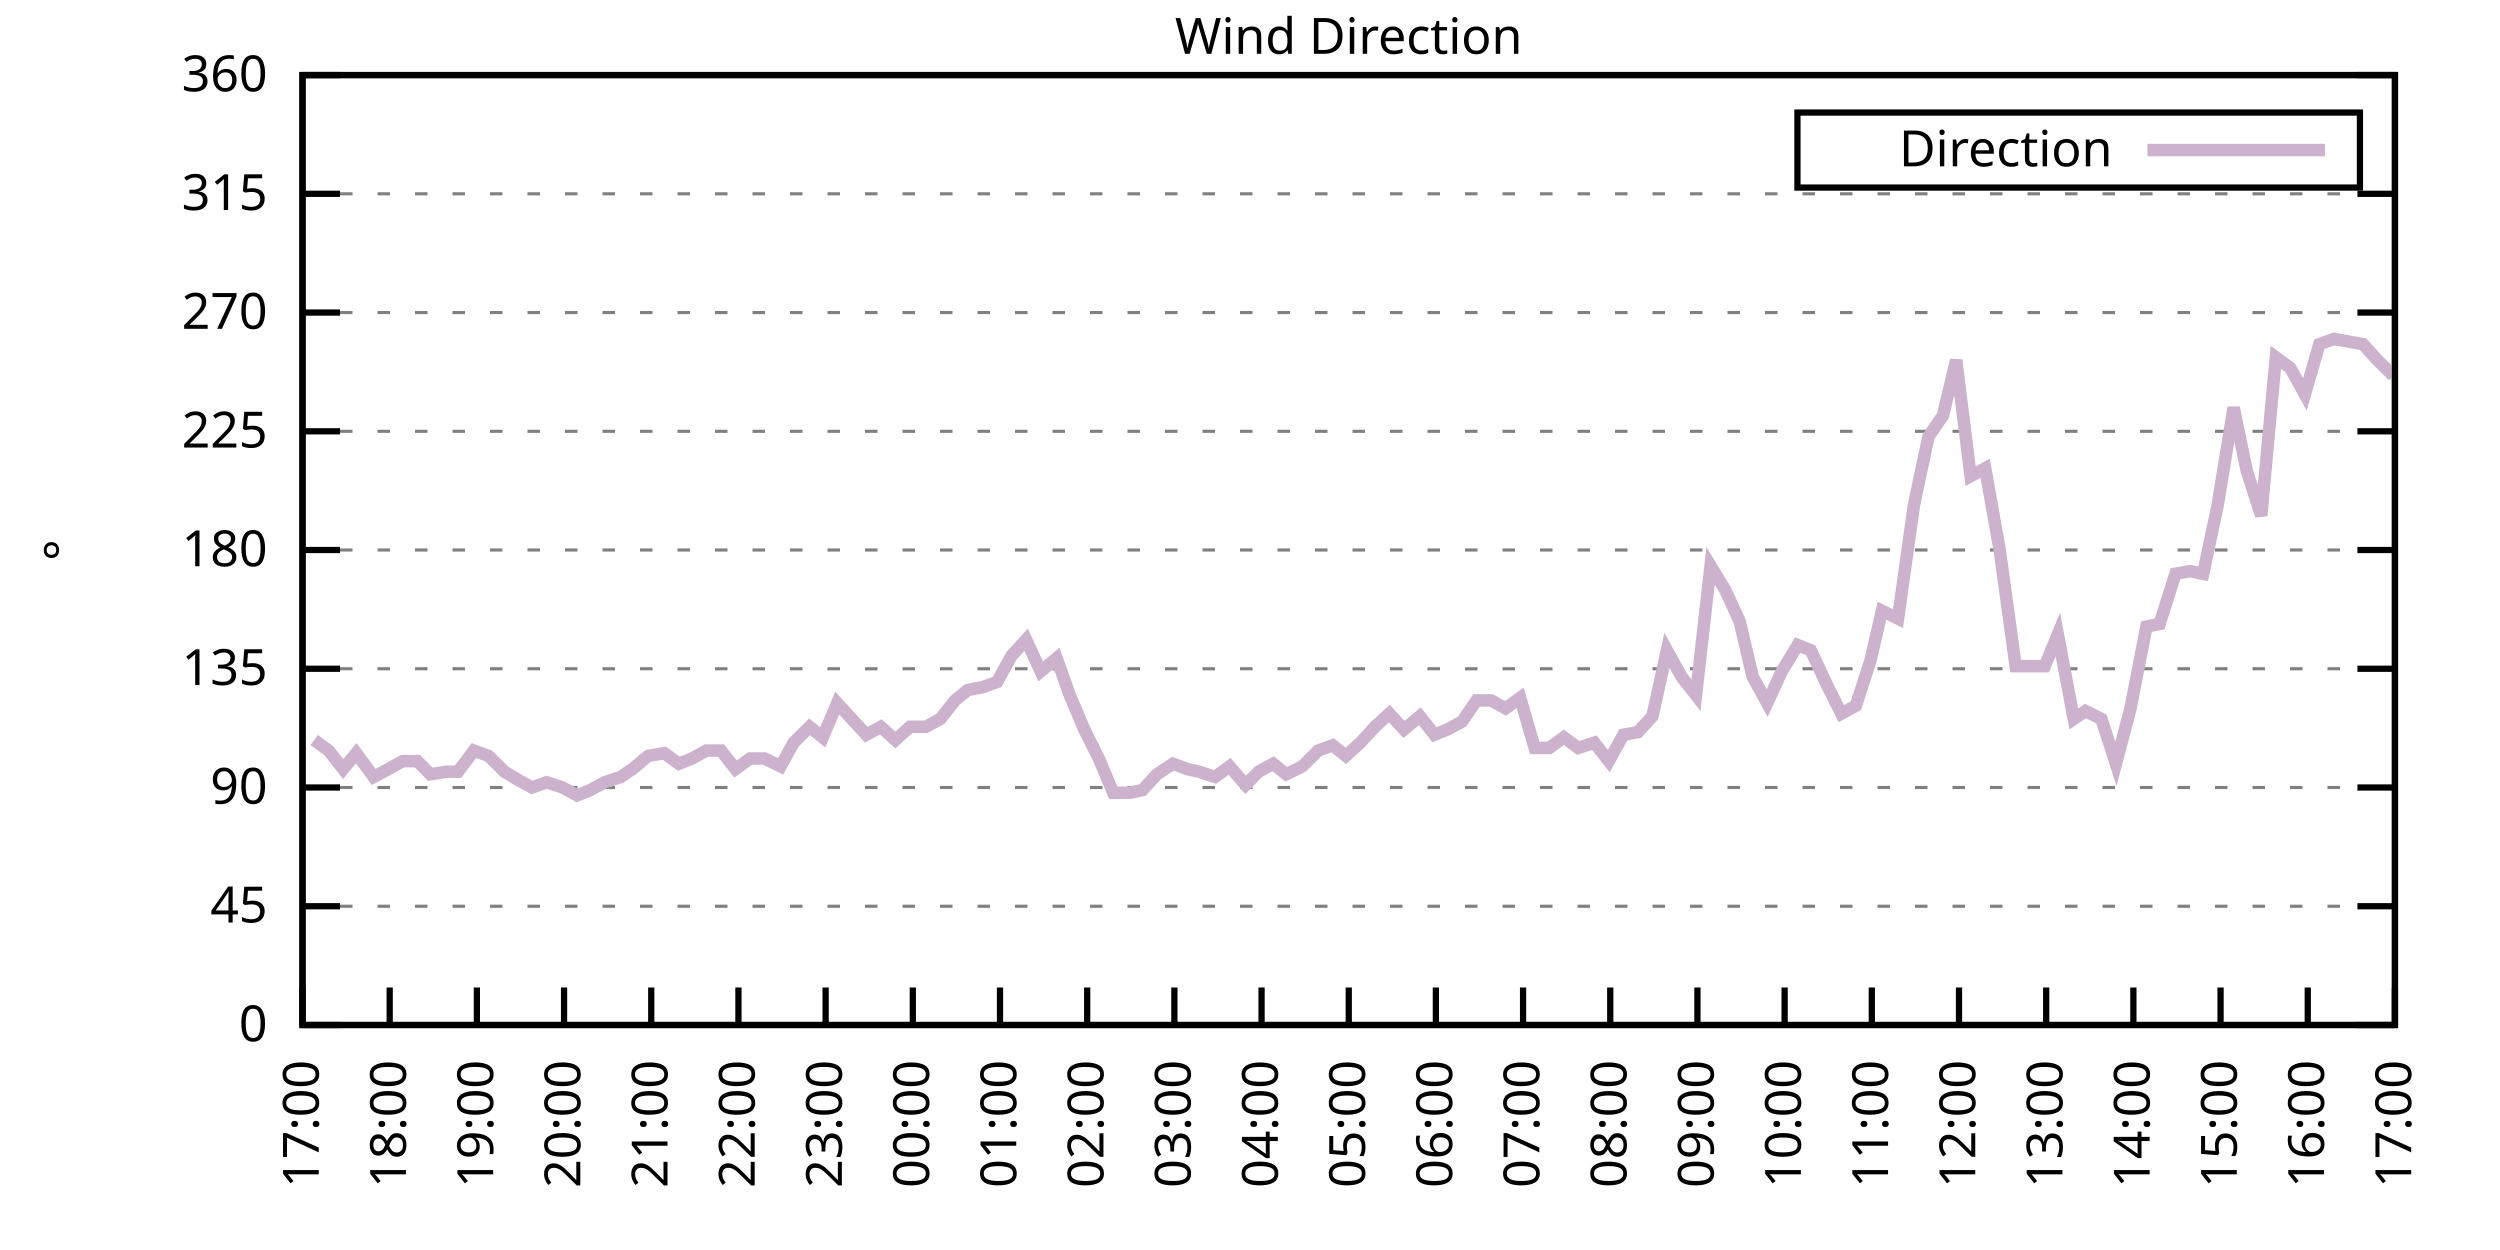
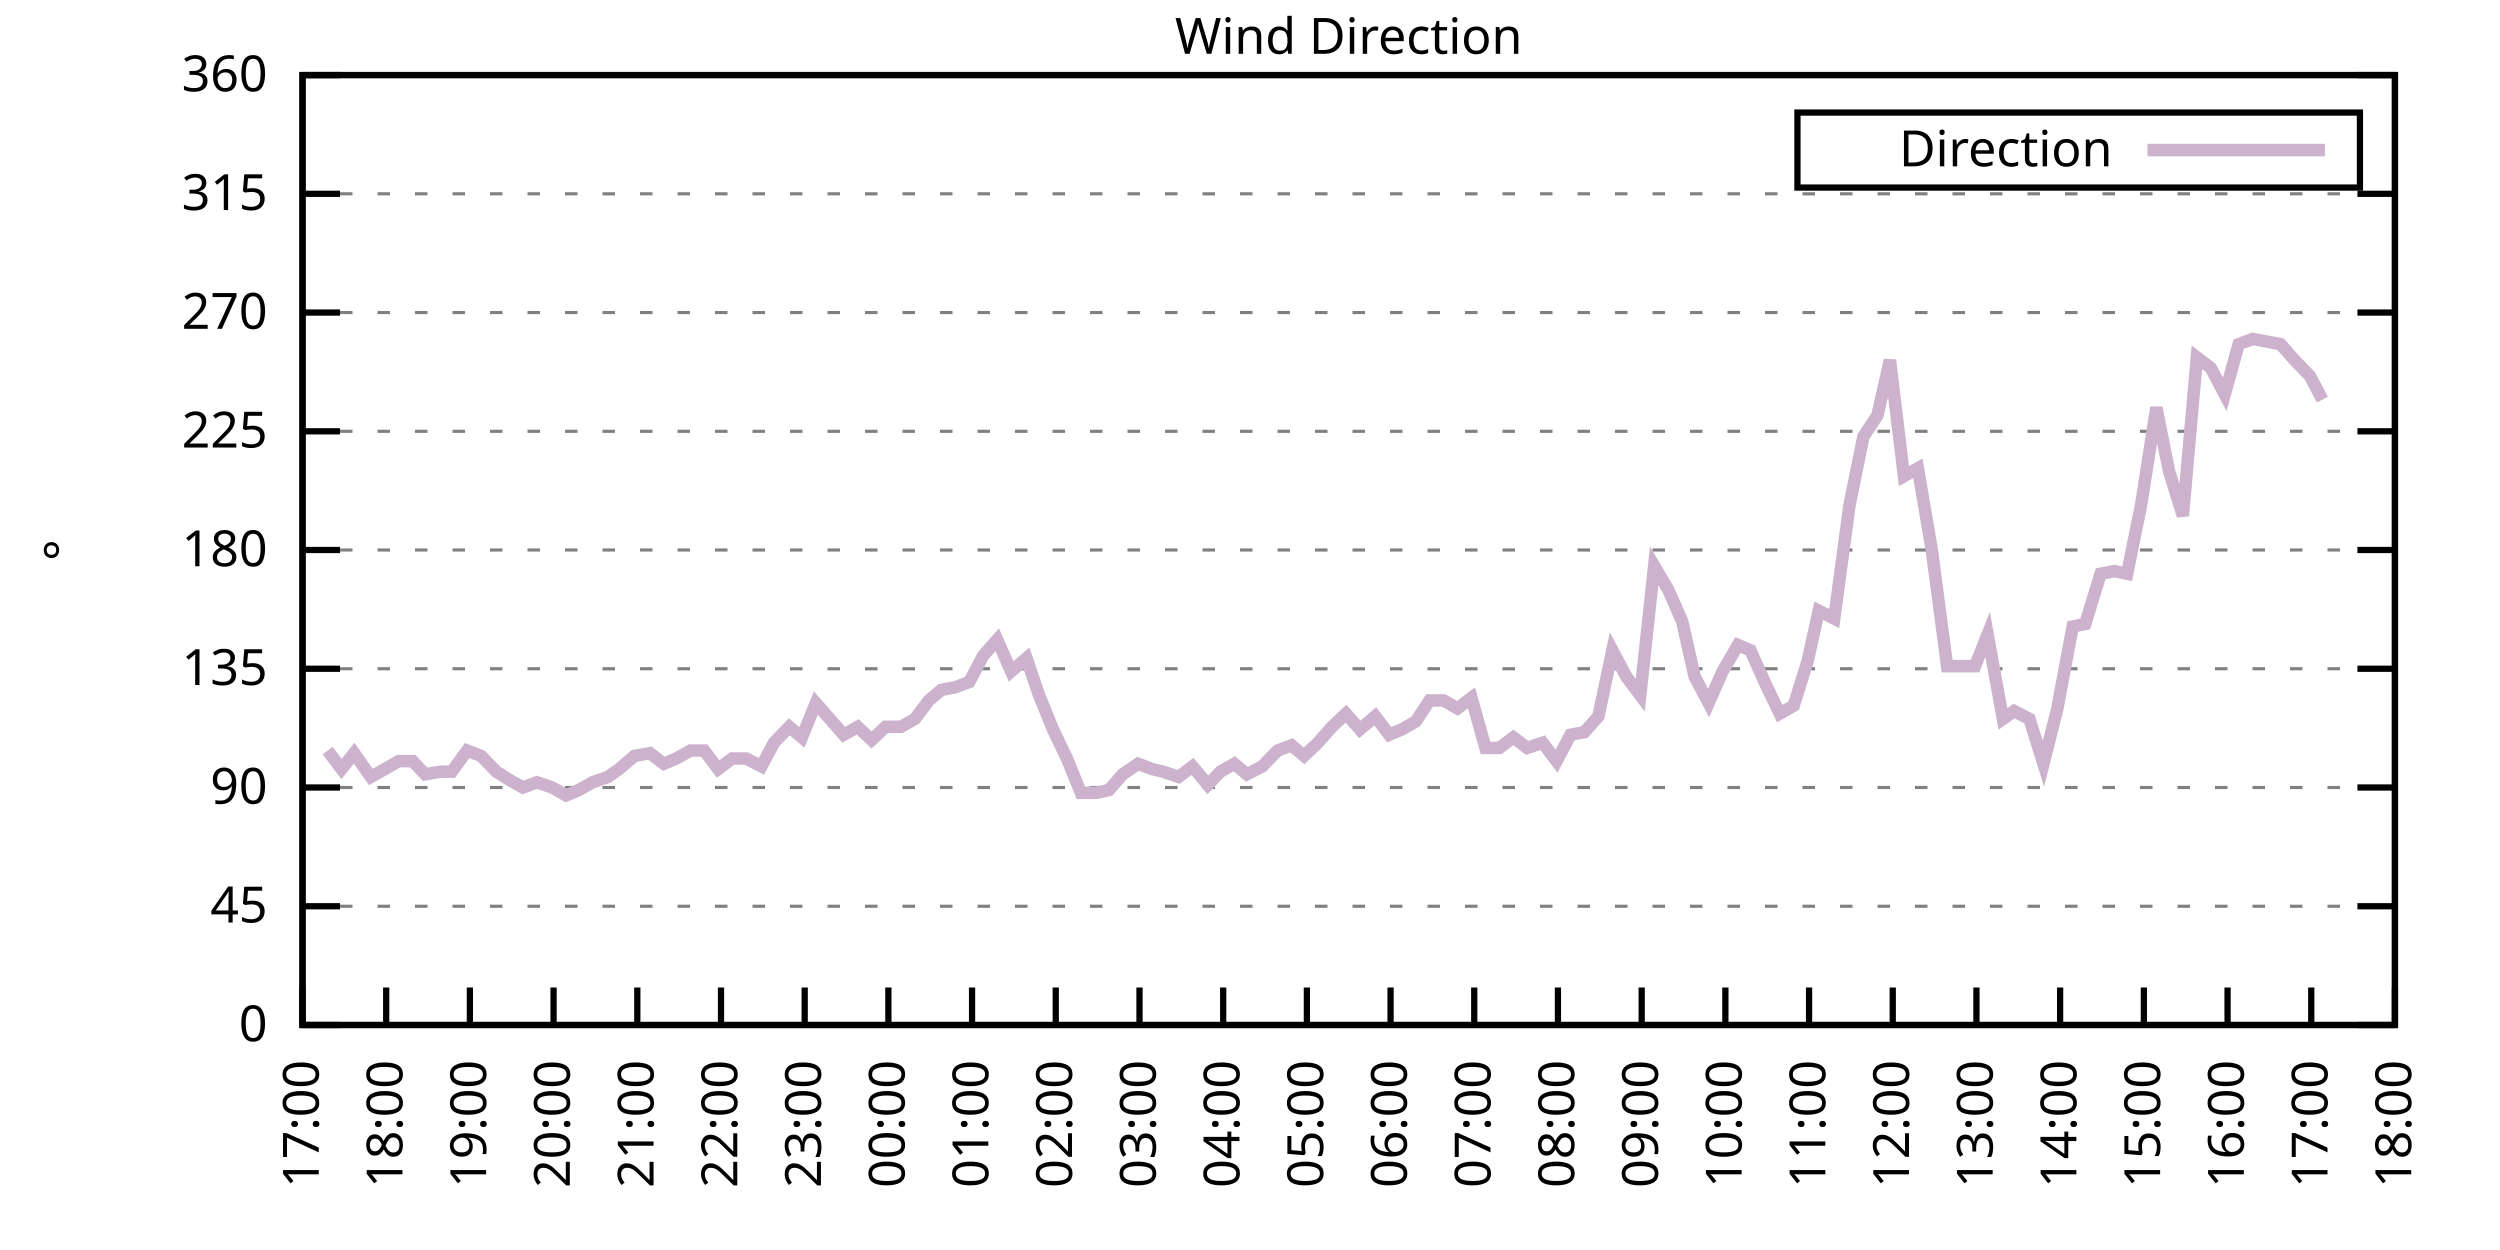
<svg xmlns="http://www.w3.org/2000/svg" xmlns:xlink="http://www.w3.org/1999/xlink" width="400" height="200" viewBox="0 0 400 200">
  <g id="gnuplot_canvas">
    <rect x="0" y="0" width="400" height="200" fill="none" />
    <defs>
      <circle id="gpDot" r="0.5" stroke-width="0.5" stroke="currentColor" />
      <path id="gpPt0" stroke-width="0.333" stroke="currentColor" d="M-1,0 h2 M0,-1 v2" />
      <path id="gpPt1" stroke-width="0.333" stroke="currentColor" d="M-1,-1 L1,1 M1,-1 L-1,1" />
      <path id="gpPt2" stroke-width="0.333" stroke="currentColor" d="M-1,0 L1,0 M0,-1 L0,1 M-1,-1 L1,1 M-1,1 L1,-1" />
      <rect id="gpPt3" stroke-width="0.333" stroke="currentColor" x="-1" y="-1" width="2" height="2" />
      <rect id="gpPt4" stroke-width="0.333" stroke="currentColor" fill="currentColor" x="-1" y="-1" width="2" height="2" />
      <circle id="gpPt5" stroke-width="0.333" stroke="currentColor" cx="0" cy="0" r="1" />
      <use xlink:href="#gpPt5" id="gpPt6" fill="currentColor" stroke="none" />
      <path id="gpPt7" stroke-width="0.333" stroke="currentColor" d="M0,-1.33 L-1.33,0.67 L1.33,0.67 z" />
      <use xlink:href="#gpPt7" id="gpPt8" fill="currentColor" stroke="none" />
      <use xlink:href="#gpPt7" id="gpPt9" stroke="currentColor" transform="rotate(180)" />
      <use xlink:href="#gpPt9" id="gpPt10" fill="currentColor" stroke="none" />
      <use xlink:href="#gpPt3" id="gpPt11" stroke="currentColor" transform="rotate(45)" />
      <use xlink:href="#gpPt11" id="gpPt12" fill="currentColor" stroke="none" />
      <path id="gpPt13" stroke-width="0.333" stroke="currentColor" d="M0,1.330 L1.265,0.411 L0.782,-1.067 L-0.782,-1.076 L-1.265,0.411 z" />
      <use xlink:href="#gpPt13" id="gpPt14" fill="currentColor" stroke="none" />
      <filter id="textbox" filterUnits="objectBoundingBox" x="0" y="0" height="1" width="1">
        <feFlood flood-color="white" flood-opacity="1" result="bgnd" />
        <feComposite in="SourceGraphic" in2="bgnd" operator="atop" />
      </filter>
      <filter id="greybox" filterUnits="objectBoundingBox" x="0" y="0" height="1" width="1">
        <feFlood flood-color="lightgrey" flood-opacity="1" result="grey" />
        <feComposite in="SourceGraphic" in2="grey" operator="atop" />
      </filter>
    </defs>
    <g fill="none" color="white" stroke="currentColor" stroke-width="1.00" stroke-linecap="butt" stroke-linejoin="miter">
</g>
    <g fill="none" color="black" stroke="currentColor" stroke-width="1.00" stroke-linecap="butt" stroke-linejoin="miter">
      <g stroke="none" shape-rendering="crispEdges">
        <polygon fill="rgb(255, 255, 255)" points="48.40,164.00 383.18,164.00 383.18,12.02 48.40,12.02 " />
      </g>
    </g>
    <g fill="none" color="black" stroke="currentColor" stroke-width="1.00" stroke-linecap="butt" stroke-linejoin="miter">
</g>
    <g fill="none" color="black" stroke="black" stroke-width="0.50" stroke-linecap="butt" stroke-linejoin="miter">
</g>
    <g fill="none" color="gray" stroke="currentColor" stroke-width="0.50" stroke-linecap="butt" stroke-linejoin="miter">
      <path stroke="gray" stroke-dasharray="2,4" class="gridline" d="M48.40,164.00 L383.19,164.00  " />
    </g>
    <g fill="none" color="gray" stroke="gray" stroke-width="1.00" stroke-linecap="butt" stroke-linejoin="miter">
</g>
    <g fill="none" color="black" stroke="currentColor" stroke-width="1.00" stroke-linecap="butt" stroke-linejoin="miter">
      <path stroke="black" d="M48.40,164.00 L54.40,164.00 M383.19,164.00 L377.19,164.00  " />
      <g transform="translate(42.80,166.60)" stroke="none" fill="black" font-family="Sans" font-size="8.00" text-anchor="end">
        <text>
          <tspan font-family="Sans"> 0</tspan>
        </text>
      </g>
    </g>
    <g fill="none" color="black" stroke="currentColor" stroke-width="1.00" stroke-linecap="butt" stroke-linejoin="miter">
</g>
    <g fill="none" color="black" stroke="black" stroke-width="0.50" stroke-linecap="butt" stroke-linejoin="miter">
</g>
    <g fill="none" color="gray" stroke="currentColor" stroke-width="0.50" stroke-linecap="butt" stroke-linejoin="miter">
      <path stroke="gray" stroke-dasharray="2,4" class="gridline" d="M48.40,145.00 L383.19,145.00  " />
    </g>
    <g fill="none" color="gray" stroke="gray" stroke-width="1.00" stroke-linecap="butt" stroke-linejoin="miter">
</g>
    <g fill="none" color="black" stroke="currentColor" stroke-width="1.00" stroke-linecap="butt" stroke-linejoin="miter">
      <path stroke="black" d="M48.40,145.00 L54.40,145.00 M383.19,145.00 L377.19,145.00  " />
      <g transform="translate(42.80,147.60)" stroke="none" fill="black" font-family="Sans" font-size="8.00" text-anchor="end">
        <text>
          <tspan font-family="Sans"> 45</tspan>
        </text>
      </g>
    </g>
    <g fill="none" color="black" stroke="currentColor" stroke-width="1.00" stroke-linecap="butt" stroke-linejoin="miter">
</g>
    <g fill="none" color="black" stroke="black" stroke-width="0.50" stroke-linecap="butt" stroke-linejoin="miter">
</g>
    <g fill="none" color="gray" stroke="currentColor" stroke-width="0.50" stroke-linecap="butt" stroke-linejoin="miter">
      <path stroke="gray" stroke-dasharray="2,4" class="gridline" d="M48.40,126.00 L383.19,126.00  " />
    </g>
    <g fill="none" color="gray" stroke="gray" stroke-width="1.00" stroke-linecap="butt" stroke-linejoin="miter">
</g>
    <g fill="none" color="black" stroke="currentColor" stroke-width="1.00" stroke-linecap="butt" stroke-linejoin="miter">
      <path stroke="black" d="M48.40,126.00 L54.40,126.00 M383.19,126.00 L377.19,126.00  " />
      <g transform="translate(42.80,128.60)" stroke="none" fill="black" font-family="Sans" font-size="8.00" text-anchor="end">
        <text>
          <tspan font-family="Sans"> 90</tspan>
        </text>
      </g>
    </g>
    <g fill="none" color="black" stroke="currentColor" stroke-width="1.00" stroke-linecap="butt" stroke-linejoin="miter">
</g>
    <g fill="none" color="black" stroke="black" stroke-width="0.50" stroke-linecap="butt" stroke-linejoin="miter">
</g>
    <g fill="none" color="gray" stroke="currentColor" stroke-width="0.50" stroke-linecap="butt" stroke-linejoin="miter">
      <path stroke="gray" stroke-dasharray="2,4" class="gridline" d="M48.40,107.00 L383.19,107.00  " />
    </g>
    <g fill="none" color="gray" stroke="gray" stroke-width="1.00" stroke-linecap="butt" stroke-linejoin="miter">
</g>
    <g fill="none" color="black" stroke="currentColor" stroke-width="1.00" stroke-linecap="butt" stroke-linejoin="miter">
      <path stroke="black" d="M48.40,107.00 L54.40,107.00 M383.19,107.00 L377.19,107.00  " />
      <g transform="translate(42.80,109.60)" stroke="none" fill="black" font-family="Sans" font-size="8.00" text-anchor="end">
        <text>
          <tspan font-family="Sans"> 135</tspan>
        </text>
      </g>
    </g>
    <g fill="none" color="black" stroke="currentColor" stroke-width="1.00" stroke-linecap="butt" stroke-linejoin="miter">
</g>
    <g fill="none" color="black" stroke="black" stroke-width="0.50" stroke-linecap="butt" stroke-linejoin="miter">
</g>
    <g fill="none" color="gray" stroke="currentColor" stroke-width="0.50" stroke-linecap="butt" stroke-linejoin="miter">
      <path stroke="gray" stroke-dasharray="2,4" class="gridline" d="M48.40,88.00 L383.19,88.00  " />
    </g>
    <g fill="none" color="gray" stroke="gray" stroke-width="1.00" stroke-linecap="butt" stroke-linejoin="miter">
</g>
    <g fill="none" color="black" stroke="currentColor" stroke-width="1.00" stroke-linecap="butt" stroke-linejoin="miter">
      <path stroke="black" d="M48.40,88.00 L54.40,88.00 M383.19,88.00 L377.19,88.00  " />
      <g transform="translate(42.80,90.60)" stroke="none" fill="black" font-family="Sans" font-size="8.00" text-anchor="end">
        <text>
          <tspan font-family="Sans"> 180</tspan>
        </text>
      </g>
    </g>
    <g fill="none" color="black" stroke="currentColor" stroke-width="1.00" stroke-linecap="butt" stroke-linejoin="miter">
</g>
    <g fill="none" color="black" stroke="black" stroke-width="0.50" stroke-linecap="butt" stroke-linejoin="miter">
</g>
    <g fill="none" color="gray" stroke="currentColor" stroke-width="0.50" stroke-linecap="butt" stroke-linejoin="miter">
      <path stroke="gray" stroke-dasharray="2,4" class="gridline" d="M48.40,69.01 L383.19,69.01  " />
    </g>
    <g fill="none" color="gray" stroke="gray" stroke-width="1.00" stroke-linecap="butt" stroke-linejoin="miter">
</g>
    <g fill="none" color="black" stroke="currentColor" stroke-width="1.00" stroke-linecap="butt" stroke-linejoin="miter">
      <path stroke="black" d="M48.40,69.01 L54.40,69.01 M383.19,69.01 L377.19,69.01  " />
      <g transform="translate(42.80,71.61)" stroke="none" fill="black" font-family="Sans" font-size="8.00" text-anchor="end">
        <text>
          <tspan font-family="Sans"> 225</tspan>
        </text>
      </g>
    </g>
    <g fill="none" color="black" stroke="currentColor" stroke-width="1.00" stroke-linecap="butt" stroke-linejoin="miter">
</g>
    <g fill="none" color="black" stroke="black" stroke-width="0.50" stroke-linecap="butt" stroke-linejoin="miter">
</g>
    <g fill="none" color="gray" stroke="currentColor" stroke-width="0.50" stroke-linecap="butt" stroke-linejoin="miter">
      <path stroke="gray" stroke-dasharray="2,4" class="gridline" d="M48.40,50.01 L383.19,50.01  " />
    </g>
    <g fill="none" color="gray" stroke="gray" stroke-width="1.00" stroke-linecap="butt" stroke-linejoin="miter">
</g>
    <g fill="none" color="black" stroke="currentColor" stroke-width="1.00" stroke-linecap="butt" stroke-linejoin="miter">
      <path stroke="black" d="M48.40,50.01 L54.40,50.01 M383.19,50.01 L377.19,50.01  " />
      <g transform="translate(42.80,52.61)" stroke="none" fill="black" font-family="Sans" font-size="8.00" text-anchor="end">
        <text>
          <tspan font-family="Sans"> 270</tspan>
        </text>
      </g>
    </g>
    <g fill="none" color="black" stroke="currentColor" stroke-width="1.00" stroke-linecap="butt" stroke-linejoin="miter">
</g>
    <g fill="none" color="black" stroke="black" stroke-width="0.50" stroke-linecap="butt" stroke-linejoin="miter">
</g>
    <g fill="none" color="gray" stroke="currentColor" stroke-width="0.50" stroke-linecap="butt" stroke-linejoin="miter">
      <path stroke="gray" stroke-dasharray="2,4" class="gridline" d="M48.40,31.01 L383.19,31.01  " />
    </g>
    <g fill="none" color="gray" stroke="gray" stroke-width="1.00" stroke-linecap="butt" stroke-linejoin="miter">
</g>
    <g fill="none" color="black" stroke="currentColor" stroke-width="1.00" stroke-linecap="butt" stroke-linejoin="miter">
      <path stroke="black" d="M48.40,31.01 L54.40,31.01 M383.19,31.01 L377.19,31.01  " />
      <g transform="translate(42.80,33.61)" stroke="none" fill="black" font-family="Sans" font-size="8.00" text-anchor="end">
        <text>
          <tspan font-family="Sans"> 315</tspan>
        </text>
      </g>
    </g>
    <g fill="none" color="black" stroke="currentColor" stroke-width="1.00" stroke-linecap="butt" stroke-linejoin="miter">
</g>
    <g fill="none" color="black" stroke="black" stroke-width="0.50" stroke-linecap="butt" stroke-linejoin="miter">
</g>
    <g fill="none" color="gray" stroke="currentColor" stroke-width="0.50" stroke-linecap="butt" stroke-linejoin="miter">
      <path stroke="gray" stroke-dasharray="2,4" class="gridline" d="M48.40,12.01 L383.19,12.01  " />
    </g>
    <g fill="none" color="gray" stroke="gray" stroke-width="1.00" stroke-linecap="butt" stroke-linejoin="miter">
</g>
    <g fill="none" color="black" stroke="currentColor" stroke-width="1.00" stroke-linecap="butt" stroke-linejoin="miter">
      <path stroke="black" d="M48.40,12.01 L54.40,12.01 M383.19,12.01 L377.19,12.01  " />
      <g transform="translate(42.80,14.61)" stroke="none" fill="black" font-family="Sans" font-size="8.00" text-anchor="end">
        <text>
          <tspan font-family="Sans"> 360</tspan>
        </text>
      </g>
    </g>
    <g fill="none" color="black" stroke="currentColor" stroke-width="1.00" stroke-linecap="butt" stroke-linejoin="miter">
      <path stroke="black" d="M48.40,164.00 L48.40,158.00  " />
      <g transform="translate(51.00,169.60) rotate(270.00)" stroke="none" fill="black" font-family="Sans" font-size="8.00" text-anchor="end">
        <text>
          <tspan font-family="Sans">17:00</tspan>
        </text>
      </g>
    </g>
    <g fill="none" color="black" stroke="currentColor" stroke-width="1.00" stroke-linecap="butt" stroke-linejoin="miter">
-       <path stroke="black" d="M62.35,164.00 L62.35,158.00  " />
-       <g transform="translate(64.95,169.60) rotate(270.00)" stroke="none" fill="black" font-family="Sans" font-size="8.00" text-anchor="end">
+       <path stroke="black" d="M61.79,164.00 L61.79,158.00  " />
+       <g transform="translate(64.39,169.60) rotate(270.00)" stroke="none" fill="black" font-family="Sans" font-size="8.00" text-anchor="end">
        <text>
          <tspan font-family="Sans">18:00</tspan>
        </text>
      </g>
    </g>
    <g fill="none" color="black" stroke="currentColor" stroke-width="1.00" stroke-linecap="butt" stroke-linejoin="miter">
-       <path stroke="black" d="M76.30,164.00 L76.30,158.00  " />
-       <g transform="translate(78.90,169.60) rotate(270.00)" stroke="none" fill="black" font-family="Sans" font-size="8.00" text-anchor="end">
+       <path stroke="black" d="M75.18,164.00 L75.18,158.00  " />
+       <g transform="translate(77.78,169.60) rotate(270.00)" stroke="none" fill="black" font-family="Sans" font-size="8.00" text-anchor="end">
        <text>
          <tspan font-family="Sans">19:00</tspan>
        </text>
      </g>
    </g>
    <g fill="none" color="black" stroke="currentColor" stroke-width="1.00" stroke-linecap="butt" stroke-linejoin="miter">
-       <path stroke="black" d="M90.25,164.00 L90.25,158.00  " />
-       <g transform="translate(92.85,169.60) rotate(270.00)" stroke="none" fill="black" font-family="Sans" font-size="8.00" text-anchor="end">
+       <path stroke="black" d="M88.57,164.00 L88.57,158.00  " />
+       <g transform="translate(91.17,169.60) rotate(270.00)" stroke="none" fill="black" font-family="Sans" font-size="8.00" text-anchor="end">
        <text>
          <tspan font-family="Sans">20:00</tspan>
        </text>
      </g>
    </g>
    <g fill="none" color="black" stroke="currentColor" stroke-width="1.00" stroke-linecap="butt" stroke-linejoin="miter">
-       <path stroke="black" d="M104.20,164.00 L104.20,158.00  " />
-       <g transform="translate(106.80,169.60) rotate(270.00)" stroke="none" fill="black" font-family="Sans" font-size="8.00" text-anchor="end">
+       <path stroke="black" d="M101.97,164.00 L101.97,158.00  " />
+       <g transform="translate(104.57,169.60) rotate(270.00)" stroke="none" fill="black" font-family="Sans" font-size="8.00" text-anchor="end">
        <text>
          <tspan font-family="Sans">21:00</tspan>
        </text>
      </g>
    </g>
    <g fill="none" color="black" stroke="currentColor" stroke-width="1.00" stroke-linecap="butt" stroke-linejoin="miter">
-       <path stroke="black" d="M118.15,164.00 L118.15,158.00  " />
-       <g transform="translate(120.75,169.60) rotate(270.00)" stroke="none" fill="black" font-family="Sans" font-size="8.00" text-anchor="end">
+       <path stroke="black" d="M115.36,164.00 L115.36,158.00  " />
+       <g transform="translate(117.96,169.60) rotate(270.00)" stroke="none" fill="black" font-family="Sans" font-size="8.00" text-anchor="end">
        <text>
          <tspan font-family="Sans">22:00</tspan>
        </text>
      </g>
    </g>
    <g fill="none" color="black" stroke="currentColor" stroke-width="1.00" stroke-linecap="butt" stroke-linejoin="miter">
-       <path stroke="black" d="M132.10,164.00 L132.10,158.00  " />
-       <g transform="translate(134.70,169.60) rotate(270.00)" stroke="none" fill="black" font-family="Sans" font-size="8.00" text-anchor="end">
+       <path stroke="black" d="M128.75,164.00 L128.75,158.00  " />
+       <g transform="translate(131.35,169.60) rotate(270.00)" stroke="none" fill="black" font-family="Sans" font-size="8.00" text-anchor="end">
        <text>
          <tspan font-family="Sans">23:00</tspan>
        </text>
      </g>
    </g>
    <g fill="none" color="black" stroke="currentColor" stroke-width="1.00" stroke-linecap="butt" stroke-linejoin="miter">
-       <path stroke="black" d="M146.05,164.00 L146.05,158.00  " />
-       <g transform="translate(148.65,169.60) rotate(270.00)" stroke="none" fill="black" font-family="Sans" font-size="8.00" text-anchor="end">
+       <path stroke="black" d="M142.14,164.00 L142.14,158.00  " />
+       <g transform="translate(144.74,169.60) rotate(270.00)" stroke="none" fill="black" font-family="Sans" font-size="8.00" text-anchor="end">
        <text>
          <tspan font-family="Sans">00:00</tspan>
        </text>
      </g>
    </g>
    <g fill="none" color="black" stroke="currentColor" stroke-width="1.00" stroke-linecap="butt" stroke-linejoin="miter">
-       <path stroke="black" d="M160.00,164.00 L160.00,158.00  " />
-       <g transform="translate(162.60,169.60) rotate(270.00)" stroke="none" fill="black" font-family="Sans" font-size="8.00" text-anchor="end">
+       <path stroke="black" d="M155.53,164.00 L155.53,158.00  " />
+       <g transform="translate(158.13,169.60) rotate(270.00)" stroke="none" fill="black" font-family="Sans" font-size="8.00" text-anchor="end">
        <text>
          <tspan font-family="Sans">01:00</tspan>
        </text>
      </g>
    </g>
    <g fill="none" color="black" stroke="currentColor" stroke-width="1.00" stroke-linecap="butt" stroke-linejoin="miter">
-       <path stroke="black" d="M173.95,164.00 L173.95,158.00  " />
-       <g transform="translate(176.55,169.60) rotate(270.00)" stroke="none" fill="black" font-family="Sans" font-size="8.00" text-anchor="end">
+       <path stroke="black" d="M168.92,164.00 L168.92,158.00  " />
+       <g transform="translate(171.52,169.60) rotate(270.00)" stroke="none" fill="black" font-family="Sans" font-size="8.00" text-anchor="end">
        <text>
          <tspan font-family="Sans">02:00</tspan>
        </text>
      </g>
    </g>
    <g fill="none" color="black" stroke="currentColor" stroke-width="1.00" stroke-linecap="butt" stroke-linejoin="miter">
-       <path stroke="black" d="M187.90,164.00 L187.90,158.00  " />
-       <g transform="translate(190.50,169.60) rotate(270.00)" stroke="none" fill="black" font-family="Sans" font-size="8.00" text-anchor="end">
+       <path stroke="black" d="M182.32,164.00 L182.32,158.00  " />
+       <g transform="translate(184.92,169.60) rotate(270.00)" stroke="none" fill="black" font-family="Sans" font-size="8.00" text-anchor="end">
        <text>
          <tspan font-family="Sans">03:00</tspan>
        </text>
      </g>
    </g>
    <g fill="none" color="black" stroke="currentColor" stroke-width="1.00" stroke-linecap="butt" stroke-linejoin="miter">
-       <path stroke="black" d="M201.85,164.00 L201.85,158.00  " />
-       <g transform="translate(204.45,169.60) rotate(270.00)" stroke="none" fill="black" font-family="Sans" font-size="8.00" text-anchor="end">
+       <path stroke="black" d="M195.71,164.00 L195.71,158.00  " />
+       <g transform="translate(198.31,169.60) rotate(270.00)" stroke="none" fill="black" font-family="Sans" font-size="8.00" text-anchor="end">
        <text>
          <tspan font-family="Sans">04:00</tspan>
        </text>
      </g>
    </g>
    <g fill="none" color="black" stroke="currentColor" stroke-width="1.00" stroke-linecap="butt" stroke-linejoin="miter">
-       <path stroke="black" d="M215.80,164.00 L215.80,158.00  " />
-       <g transform="translate(218.40,169.60) rotate(270.00)" stroke="none" fill="black" font-family="Sans" font-size="8.00" text-anchor="end">
+       <path stroke="black" d="M209.10,164.00 L209.10,158.00  " />
+       <g transform="translate(211.70,169.60) rotate(270.00)" stroke="none" fill="black" font-family="Sans" font-size="8.00" text-anchor="end">
        <text>
          <tspan font-family="Sans">05:00</tspan>
        </text>
      </g>
    </g>
    <g fill="none" color="black" stroke="currentColor" stroke-width="1.00" stroke-linecap="butt" stroke-linejoin="miter">
-       <path stroke="black" d="M229.74,164.00 L229.74,158.00  " />
-       <g transform="translate(232.34,169.60) rotate(270.00)" stroke="none" fill="black" font-family="Sans" font-size="8.00" text-anchor="end">
+       <path stroke="black" d="M222.49,164.00 L222.49,158.00  " />
+       <g transform="translate(225.09,169.60) rotate(270.00)" stroke="none" fill="black" font-family="Sans" font-size="8.00" text-anchor="end">
        <text>
          <tspan font-family="Sans">06:00</tspan>
        </text>
      </g>
    </g>
    <g fill="none" color="black" stroke="currentColor" stroke-width="1.00" stroke-linecap="butt" stroke-linejoin="miter">
-       <path stroke="black" d="M243.69,164.00 L243.69,158.00  " />
-       <g transform="translate(246.29,169.60) rotate(270.00)" stroke="none" fill="black" font-family="Sans" font-size="8.00" text-anchor="end">
+       <path stroke="black" d="M235.88,164.00 L235.88,158.00  " />
+       <g transform="translate(238.48,169.60) rotate(270.00)" stroke="none" fill="black" font-family="Sans" font-size="8.00" text-anchor="end">
        <text>
          <tspan font-family="Sans">07:00</tspan>
        </text>
      </g>
    </g>
    <g fill="none" color="black" stroke="currentColor" stroke-width="1.00" stroke-linecap="butt" stroke-linejoin="miter">
-       <path stroke="black" d="M257.64,164.00 L257.64,158.00  " />
-       <g transform="translate(260.24,169.60) rotate(270.00)" stroke="none" fill="black" font-family="Sans" font-size="8.00" text-anchor="end">
+       <path stroke="black" d="M249.27,164.00 L249.27,158.00  " />
+       <g transform="translate(251.87,169.60) rotate(270.00)" stroke="none" fill="black" font-family="Sans" font-size="8.00" text-anchor="end">
        <text>
          <tspan font-family="Sans">08:00</tspan>
        </text>
      </g>
    </g>
    <g fill="none" color="black" stroke="currentColor" stroke-width="1.00" stroke-linecap="butt" stroke-linejoin="miter">
-       <path stroke="black" d="M271.59,164.00 L271.59,158.00  " />
-       <g transform="translate(274.19,169.60) rotate(270.00)" stroke="none" fill="black" font-family="Sans" font-size="8.00" text-anchor="end">
+       <path stroke="black" d="M262.67,164.00 L262.67,158.00  " />
+       <g transform="translate(265.27,169.60) rotate(270.00)" stroke="none" fill="black" font-family="Sans" font-size="8.00" text-anchor="end">
        <text>
          <tspan font-family="Sans">09:00</tspan>
        </text>
      </g>
    </g>
    <g fill="none" color="black" stroke="currentColor" stroke-width="1.00" stroke-linecap="butt" stroke-linejoin="miter">
-       <path stroke="black" d="M285.54,164.00 L285.54,158.00  " />
-       <g transform="translate(288.14,169.60) rotate(270.00)" stroke="none" fill="black" font-family="Sans" font-size="8.00" text-anchor="end">
+       <path stroke="black" d="M276.06,164.00 L276.06,158.00  " />
+       <g transform="translate(278.66,169.60) rotate(270.00)" stroke="none" fill="black" font-family="Sans" font-size="8.00" text-anchor="end">
        <text>
          <tspan font-family="Sans">10:00</tspan>
        </text>
      </g>
    </g>
    <g fill="none" color="black" stroke="currentColor" stroke-width="1.00" stroke-linecap="butt" stroke-linejoin="miter">
-       <path stroke="black" d="M299.49,164.00 L299.49,158.00  " />
-       <g transform="translate(302.09,169.60) rotate(270.00)" stroke="none" fill="black" font-family="Sans" font-size="8.00" text-anchor="end">
+       <path stroke="black" d="M289.45,164.00 L289.45,158.00  " />
+       <g transform="translate(292.05,169.60) rotate(270.00)" stroke="none" fill="black" font-family="Sans" font-size="8.00" text-anchor="end">
        <text>
          <tspan font-family="Sans">11:00</tspan>
        </text>
      </g>
    </g>
    <g fill="none" color="black" stroke="currentColor" stroke-width="1.00" stroke-linecap="butt" stroke-linejoin="miter">
-       <path stroke="black" d="M313.44,164.00 L313.44,158.00  " />
-       <g transform="translate(316.04,169.60) rotate(270.00)" stroke="none" fill="black" font-family="Sans" font-size="8.00" text-anchor="end">
+       <path stroke="black" d="M302.84,164.00 L302.84,158.00  " />
+       <g transform="translate(305.44,169.60) rotate(270.00)" stroke="none" fill="black" font-family="Sans" font-size="8.00" text-anchor="end">
        <text>
          <tspan font-family="Sans">12:00</tspan>
        </text>
      </g>
    </g>
    <g fill="none" color="black" stroke="currentColor" stroke-width="1.00" stroke-linecap="butt" stroke-linejoin="miter">
-       <path stroke="black" d="M327.39,164.00 L327.39,158.00  " />
-       <g transform="translate(329.99,169.60) rotate(270.00)" stroke="none" fill="black" font-family="Sans" font-size="8.00" text-anchor="end">
+       <path stroke="black" d="M316.23,164.00 L316.23,158.00  " />
+       <g transform="translate(318.83,169.60) rotate(270.00)" stroke="none" fill="black" font-family="Sans" font-size="8.00" text-anchor="end">
        <text>
          <tspan font-family="Sans">13:00</tspan>
        </text>
      </g>
    </g>
    <g fill="none" color="black" stroke="currentColor" stroke-width="1.00" stroke-linecap="butt" stroke-linejoin="miter">
-       <path stroke="black" d="M341.34,164.00 L341.34,158.00  " />
-       <g transform="translate(343.94,169.60) rotate(270.00)" stroke="none" fill="black" font-family="Sans" font-size="8.00" text-anchor="end">
+       <path stroke="black" d="M329.62,164.00 L329.62,158.00  " />
+       <g transform="translate(332.22,169.60) rotate(270.00)" stroke="none" fill="black" font-family="Sans" font-size="8.00" text-anchor="end">
        <text>
          <tspan font-family="Sans">14:00</tspan>
        </text>
      </g>
    </g>
    <g fill="none" color="black" stroke="currentColor" stroke-width="1.00" stroke-linecap="butt" stroke-linejoin="miter">
-       <path stroke="black" d="M355.29,164.00 L355.29,158.00  " />
-       <g transform="translate(357.89,169.60) rotate(270.00)" stroke="none" fill="black" font-family="Sans" font-size="8.00" text-anchor="end">
+       <path stroke="black" d="M343.02,164.00 L343.02,158.00  " />
+       <g transform="translate(345.62,169.60) rotate(270.00)" stroke="none" fill="black" font-family="Sans" font-size="8.00" text-anchor="end">
        <text>
          <tspan font-family="Sans">15:00</tspan>
        </text>
      </g>
    </g>
    <g fill="none" color="black" stroke="currentColor" stroke-width="1.00" stroke-linecap="butt" stroke-linejoin="miter">
-       <path stroke="black" d="M369.24,164.00 L369.24,158.00  " />
-       <g transform="translate(371.84,169.60) rotate(270.00)" stroke="none" fill="black" font-family="Sans" font-size="8.00" text-anchor="end">
+       <path stroke="black" d="M356.41,164.00 L356.41,158.00  " />
+       <g transform="translate(359.01,169.60) rotate(270.00)" stroke="none" fill="black" font-family="Sans" font-size="8.00" text-anchor="end">
        <text>
          <tspan font-family="Sans">16:00</tspan>
+         </text>
+       </g>
+     </g>
+     <g fill="none" color="black" stroke="currentColor" stroke-width="1.00" stroke-linecap="butt" stroke-linejoin="miter">
+       <path stroke="black" d="M369.80,164.00 L369.80,158.00  " />
+       <g transform="translate(372.40,169.60) rotate(270.00)" stroke="none" fill="black" font-family="Sans" font-size="8.00" text-anchor="end">
+         <text>
+           <tspan font-family="Sans">17:00</tspan>
        </text>
      </g>
    </g>
    <g fill="none" color="black" stroke="currentColor" stroke-width="1.00" stroke-linecap="butt" stroke-linejoin="miter">
      <path stroke="black" d="M383.19,164.00 L383.19,158.00  " />
      <g transform="translate(385.79,169.60) rotate(270.00)" stroke="none" fill="black" font-family="Sans" font-size="8.00" text-anchor="end">
        <text>
-           <tspan font-family="Sans">17:00</tspan>
+           <tspan font-family="Sans">18:00</tspan>
        </text>
      </g>
    </g>
    <g fill="none" color="black" stroke="currentColor" stroke-width="1.00" stroke-linecap="butt" stroke-linejoin="miter">
</g>
    <g fill="none" color="black" stroke="currentColor" stroke-width="1.00" stroke-linecap="butt" stroke-linejoin="miter">
      <path stroke="black" d="M48.40,12.01 L48.40,164.00 L383.19,164.00 L383.19,12.01 L48.40,12.01 Z  " />
    </g>
    <g fill="none" color="black" stroke="currentColor" stroke-width="1.00" stroke-linecap="butt" stroke-linejoin="miter">
</g>
    <g fill="none" color="black" stroke="currentColor" stroke-width="1.00" stroke-linecap="butt" stroke-linejoin="miter">
      <path stroke="black" d="M287.59,30.01 L287.59,18.01 L377.59,18.01 L377.59,30.01 L287.59,30.01 Z  " />
    </g>
    <g id="Wind_direction_plot_1">
      <g fill="none" color="white" stroke="black" stroke-width="2.00" stroke-linecap="butt" stroke-linejoin="miter">
</g>
      <g fill="none" color="black" stroke="currentColor" stroke-width="2.00" stroke-linecap="butt" stroke-linejoin="miter">
        <g transform="translate(337.99,26.61)" stroke="none" fill="black" font-family="Sans" font-size="8.00" text-anchor="end">
          <text>
            <tspan font-family="Sans">Direction</tspan>
          </text>
        </g>
      </g>
      <g fill="none" color="black" stroke="currentColor" stroke-width="2.00" stroke-linecap="butt" stroke-linejoin="miter">
-         <path stroke="rgb(204, 178, 204)" d="M343.59,24.01 L371.99,24.01 M50.26,118.40 L52.58,120.09 L54.91,123.05 L57.00,120.51 L59.79,124.31 L62.12,123.05   L64.44,121.78 L66.77,121.78 L68.86,123.89 L71.42,123.47 L73.28,123.47 L75.83,120.09 L78.16,120.94 L80.72,123.47   L82.81,124.74 L85.13,126.00 L87.46,125.16 L90.02,126.00 L92.34,127.27 L94.43,126.42 L96.76,125.16 L99.32,124.31   L101.18,123.05 L103.73,120.94 L106.29,120.51 L108.62,122.20 L110.71,121.36 L113.03,120.09 L115.36,120.09 L117.68,123.05   L120.01,121.36 L122.33,121.36 L124.89,122.62 L126.98,118.83 L129.54,116.29 L131.63,117.98 L133.96,112.49 L136.28,115.03   L138.61,117.56 L140.93,116.29 L143.26,118.40 L145.58,116.29 L148.14,116.29 L150.46,115.03 L152.79,112.07 L154.88,110.38   L157.21,109.96 L159.53,109.11 L161.86,104.89 L164.18,102.36 L166.51,107.43 L169.06,105.31 L171.16,111.23 L173.48,116.71   L175.81,121.36 L178.13,126.85 L180.69,126.85 L182.78,126.42 L185.11,123.89 L187.66,122.20 L189.99,123.05 L191.85,123.47   L194.41,124.31 L196.73,122.62 L199.29,125.58 L201.38,123.47 L203.71,122.20 L205.80,123.89 L208.36,122.62 L210.91,120.09   L213.24,119.25 L215.33,120.94 L217.65,118.83 L219.98,116.29 L222.30,114.18 L224.63,116.71 L227.19,114.60 L229.51,117.56   L231.60,116.71 L233.93,115.45 L236.25,112.07 L238.58,112.07 L240.90,113.34 L243.23,111.65 L245.55,119.67 L247.88,119.67   L250.20,117.98 L252.53,119.67 L255.09,118.83 L257.41,121.78 L259.74,117.56 L262.06,117.14 L264.39,114.60 L266.71,104.05   L269.04,108.27 L271.36,111.23 L273.69,90.54 L276.01,94.34 L278.34,99.40 L280.43,108.27 L282.75,112.49 L285.08,107.43   L287.64,103.20 L289.73,104.05 L292.29,109.54 L294.61,114.18 L296.94,112.91 L299.26,105.74 L301.12,97.72 L303.68,98.98   L306.23,80.83 L308.56,69.85 L310.88,66.47 L312.98,57.61 L315.30,76.18 L317.63,74.92 L319.95,88.00 L322.51,106.58   L324.83,106.58 L327.16,106.58 L329.25,101.52 L331.81,115.03 L333.67,113.76 L336.23,115.03 L338.55,122.20 L340.88,113.34   L343.43,100.25 L345.53,99.83 L348.08,91.80 L350.41,91.38 L352.50,91.80 L354.83,80.83 L357.38,65.21 L359.48,75.34   L361.80,82.52 L364.13,57.18 L366.45,58.87 L368.78,63.10 L371.10,55.07 L373.43,54.23 L375.75,54.65 L378.08,55.07   L380.40,57.61 L382.96,60.14  " />
+         <path stroke="rgb(204, 178, 204)" d="M343.59,24.01 L371.99,24.01 M52.42,120.09 L54.65,123.05 L56.66,120.51 L59.34,124.31 L61.57,123.05 L63.80,121.78   L66.03,121.78 L68.04,123.89 L70.50,123.47 L72.28,123.47 L74.74,120.09 L76.97,120.94 L79.42,123.47 L81.43,124.74   L83.66,126.00 L85.90,125.16 L88.35,126.00 L90.58,127.27 L92.59,126.42 L94.82,125.16 L97.28,124.31 L99.06,123.05   L101.52,120.94 L103.98,120.51 L106.21,122.20 L108.22,121.36 L110.45,120.09 L112.68,120.09 L114.91,123.05 L117.14,121.36   L119.38,121.36 L121.83,122.62 L123.84,118.83 L126.29,116.29 L128.30,117.98 L130.54,112.49 L132.77,115.03 L135.00,117.56   L137.23,116.29 L139.46,118.40 L141.69,116.29 L144.15,116.29 L146.38,115.03 L148.61,112.07 L150.62,110.38 L152.85,109.96   L155.09,109.11 L157.32,104.89 L159.55,102.36 L161.78,107.43 L164.24,105.31 L166.25,111.23 L168.48,116.71 L170.71,121.36   L172.94,126.85 L175.40,126.85 L177.41,126.42 L179.64,123.89 L182.09,122.20 L184.32,123.05 L186.11,123.47 L188.57,124.31   L190.80,122.62 L193.25,125.58 L195.26,123.47 L197.49,122.20 L199.50,123.89 L201.96,122.62 L204.41,120.09 L206.64,119.25   L208.65,120.94 L210.88,118.83 L213.12,116.29 L215.35,114.18 L217.58,116.71 L220.04,114.60 L222.27,117.56 L224.28,116.71   L226.51,115.45 L228.74,112.07 L230.97,112.07 L233.20,113.34 L235.44,111.65 L237.67,119.67 L239.90,119.67 L242.13,117.98   L244.36,119.67 L246.82,118.83 L249.05,121.78 L251.28,117.56 L253.51,117.14 L255.75,114.60 L257.98,104.05 L260.21,108.27   L262.44,111.23 L264.67,90.54 L266.91,94.34 L269.14,99.40 L271.15,108.27 L273.38,112.49 L275.61,107.43 L278.07,103.20   L280.07,104.05 L282.53,109.54 L284.76,114.18 L286.99,112.91 L289.23,105.74 L291.01,97.72 L293.47,98.98 L295.92,80.83   L298.15,69.85 L300.39,66.47 L302.39,57.61 L304.63,76.18 L306.86,74.92 L309.09,88.00 L311.54,106.58 L313.78,106.58   L316.01,106.58 L318.02,101.52 L320.47,115.03 L322.26,113.76 L324.71,115.03 L326.95,122.20 L329.18,113.34 L331.63,100.25   L333.64,99.83 L336.10,91.80 L338.33,91.38 L340.34,91.80 L342.57,80.83 L345.02,65.21 L347.03,75.34 L349.26,82.52   L351.50,57.18 L353.73,58.87 L355.96,63.10 L358.19,55.07 L360.42,54.23 L362.66,54.65 L364.89,55.07 L367.12,57.61   L369.58,60.14 L371.58,63.94  " />
      </g>
    </g>
    <g fill="none" color="black" stroke="currentColor" stroke-width="2.00" stroke-linecap="butt" stroke-linejoin="miter">
</g>
    <g fill="none" color="black" stroke="black" stroke-width="1.00" stroke-linecap="butt" stroke-linejoin="miter">
</g>
    <g fill="none" color="black" stroke="currentColor" stroke-width="1.00" stroke-linecap="butt" stroke-linejoin="miter">
      <path stroke="black" d="M48.40,12.01 L48.40,164.00 L383.19,164.00 L383.19,12.01 L48.40,12.01 Z  " />
      <g transform="translate(12.80,88.01) rotate(270.00)" stroke="none" fill="black" font-family="Sans" font-size="8.00" text-anchor="middle">
        <text>
          <tspan font-family="Sans">°</tspan>
        </text>
      </g>
    </g>
    <g fill="none" color="black" stroke="currentColor" stroke-width="1.00" stroke-linecap="butt" stroke-linejoin="miter">
</g>
    <g fill="none" color="black" stroke="currentColor" stroke-width="1.00" stroke-linecap="butt" stroke-linejoin="miter">
      <g transform="translate(215.79,8.61)" stroke="none" fill="black" font-family="Sans" font-size="8.00" text-anchor="middle">
        <text>
          <tspan font-family="Sans">Wind Direction</tspan>
        </text>
      </g>
    </g>
    <g fill="none" color="black" stroke="currentColor" stroke-width="1.00" stroke-linecap="butt" stroke-linejoin="miter">
</g>
  </g>
</svg>
